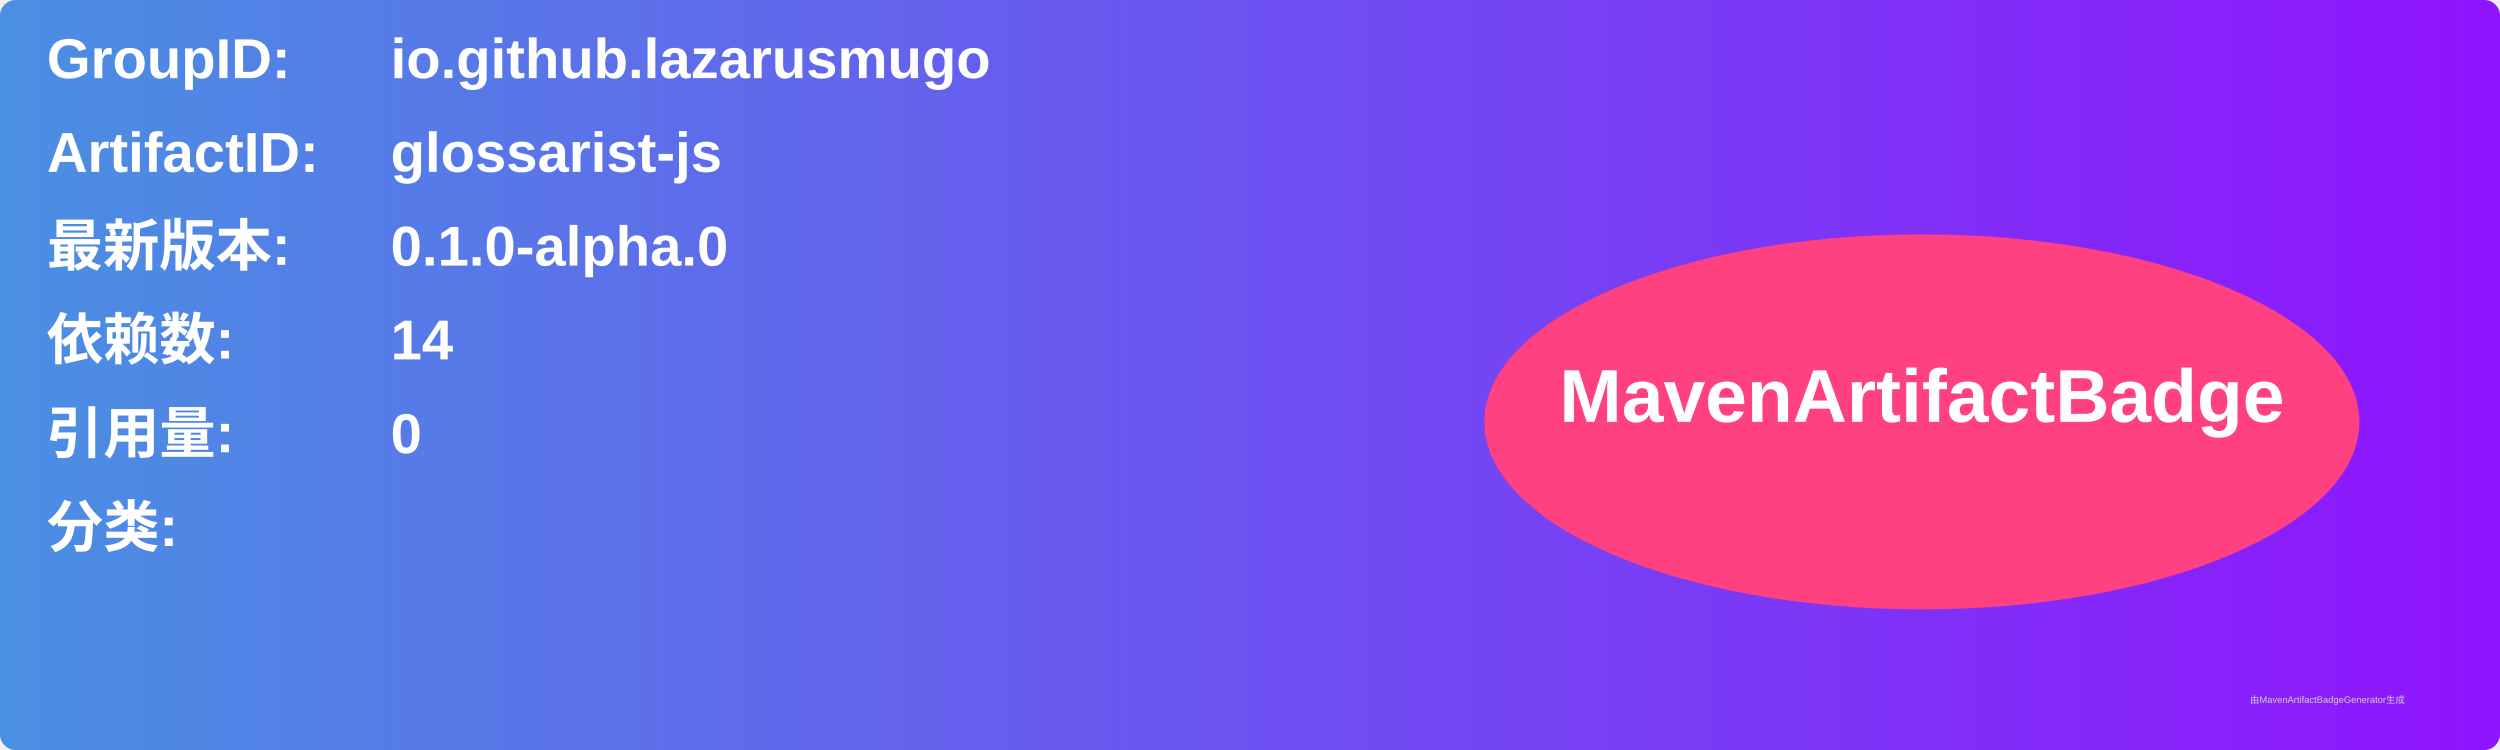
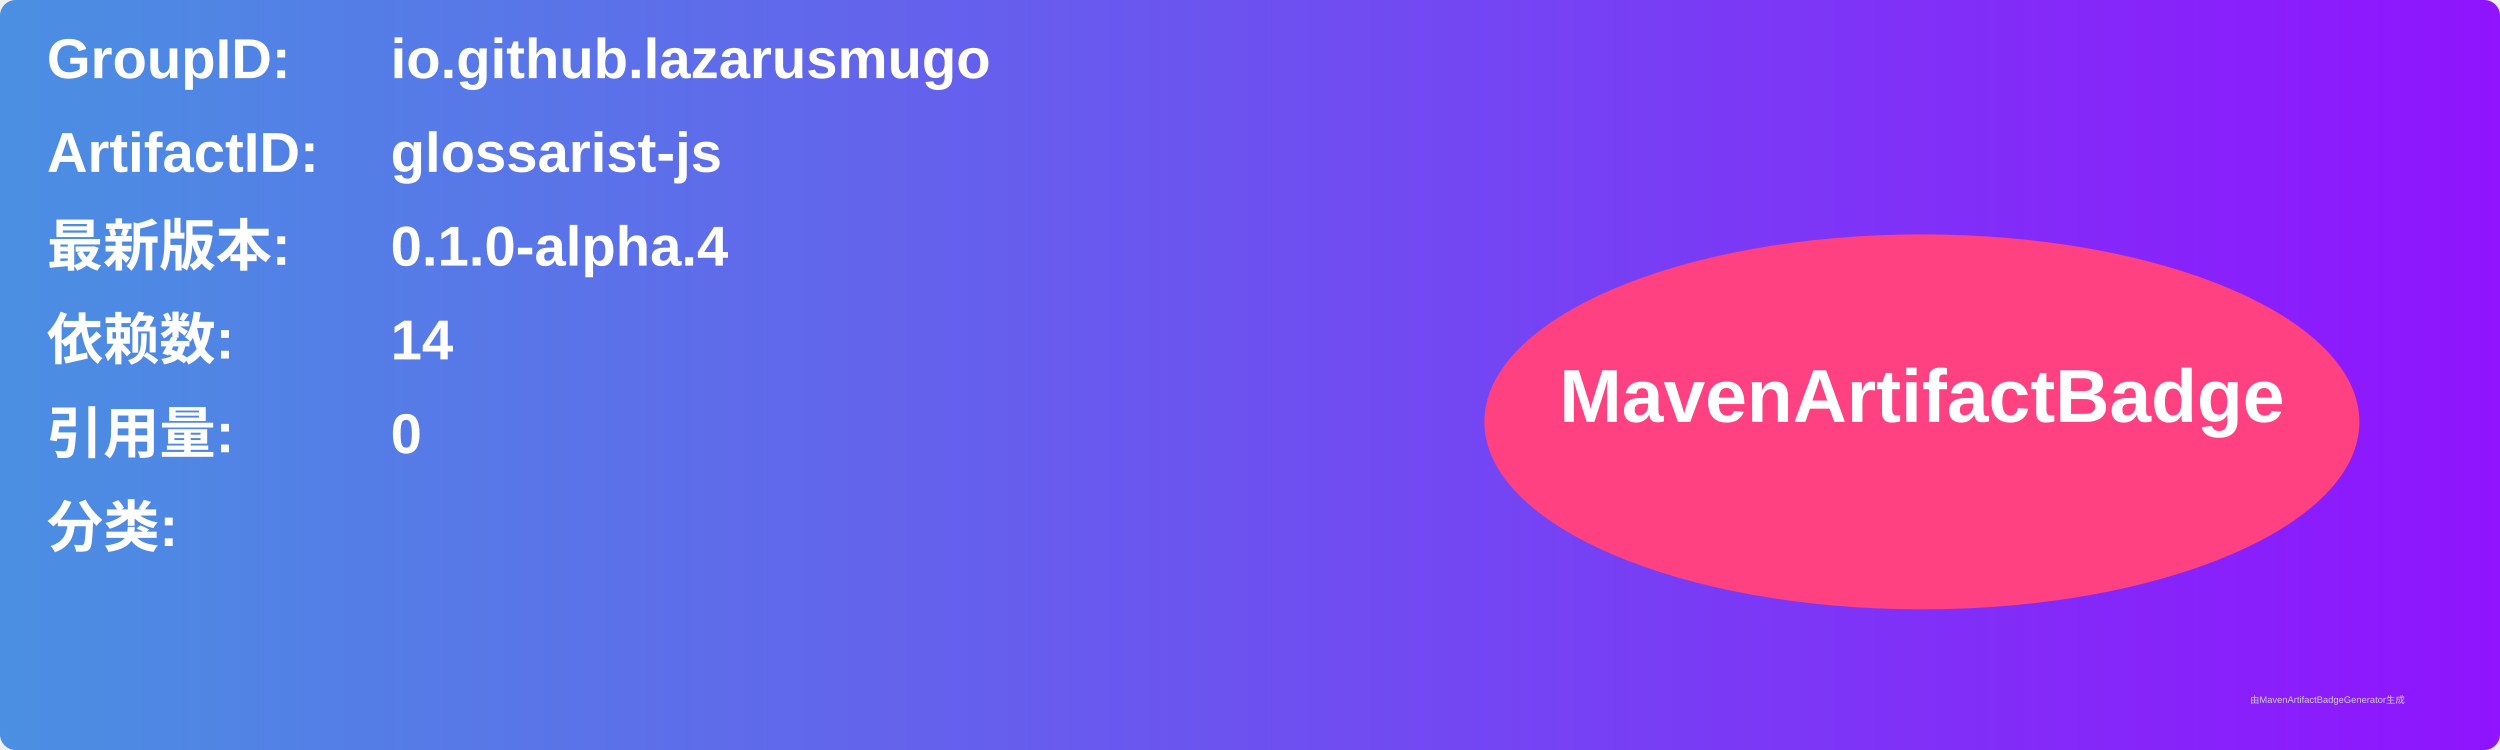
<svg xmlns="http://www.w3.org/2000/svg" width="800" height="240" viewBox="0 0 800 240">
  <linearGradient id="grad" x1="0%" y1="0%" x2="100%" y2="0%">
    <stop offset="0%" stop-color="#4a90e2" />
    <stop offset="100%" stop-color="#9013fe" />
  </linearGradient>
  <rect width="100%" height="100%" rx="5" ry="5" fill="url(#grad)" />
  <g transform="translate(15, 15)">
    <text x="0" y="10" font-family="Arial" font-size="18" fill="white" font-weight="bold" width="260">GroupID:</text>
    <text x="110" y="10" font-family="Arial" font-size="18" fill="white" font-weight="bold" width="460">io.github.lazarusmugo</text>
    <text x="0" y="40" font-family="Arial" font-size="18" fill="white" font-weight="bold" width="260">ArtifactID:</text>
    <text x="110" y="40" font-family="Arial" font-size="18" fill="white" font-weight="bold" width="460">glossarist-js</text>
    <text x="0" y="70" font-family="Arial" font-size="18" fill="white" font-weight="bold">最新版本:</text>
    <text x="110" y="70" font-family="Arial" font-size="18" fill="white" font-weight="bold">
-       <tspan font-weight="bold">0.1.0-alpha.0</tspan>
+       <tspan font-weight="bold">0.1.0-alpha.4</tspan>
    </text>
    <text x="0" y="100" font-family="Arial" font-size="18" fill="white" font-weight="bold">依赖数: </text>
    <text x="110" y="100" font-family="Arial" font-size="18" fill="white">
      <tspan font-weight="bold">14</tspan>
    </text>
    <text x="0" y="130" font-family="Arial" font-size="18" fill="white" font-weight="bold">引用量: </text>
    <text x="110" y="130" font-family="Arial" font-size="18" fill="white">
      <tspan font-weight="bold">0</tspan>
    </text>
    <text x="0" y="160" font-family="Arial" font-size="18" fill="white" font-weight="bold">分类:</text>
    <text x="10" y="190" font-family="Arial" font-size="10" fill="white">
      <tspan font-weight="bold" />
    </text>
    <ellipse cx="600" cy="120" rx="140" ry="60" fill="#ff4081" />
    <text x="600" y="120" text-anchor="middle" font-family="Arial" font-size="24" fill="white" font-weight="bold">MavenArtifactBadge</text>
  </g>
  <text x="720" y="225" font-family="Arial" font-size="3" fill="#d0d0d0">由MavenArtifactBadgeGenerator生成</text>
</svg>
